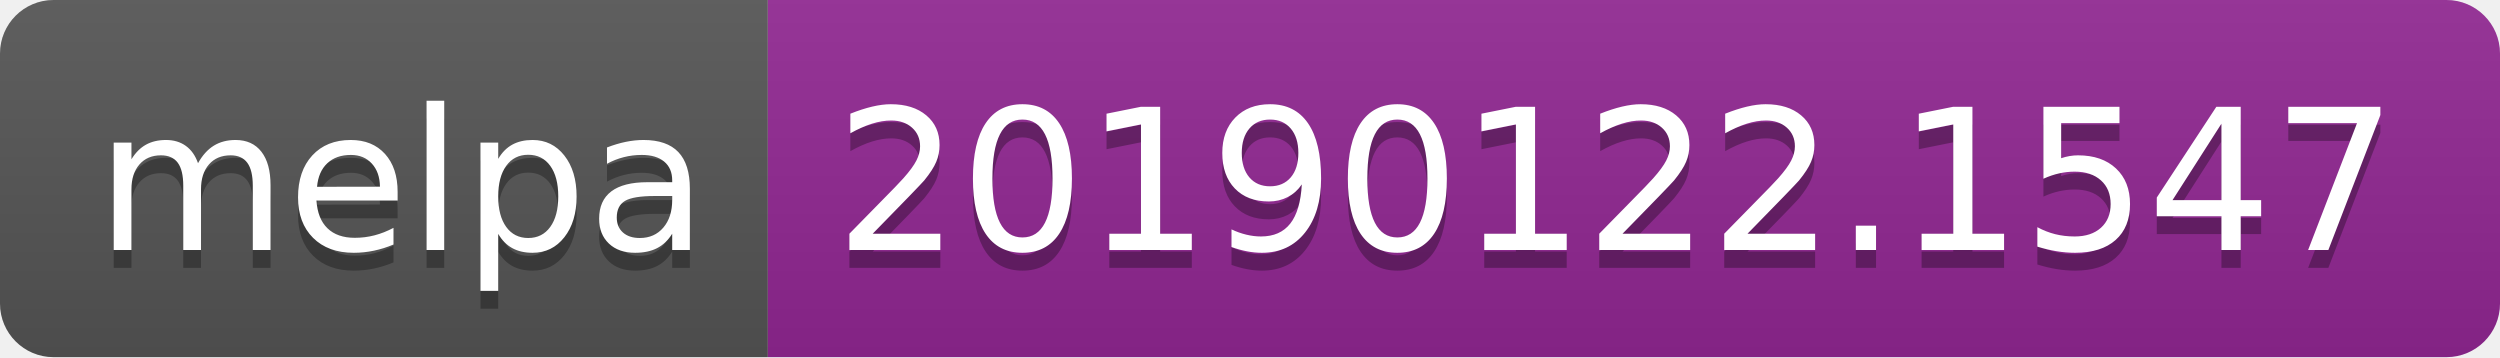
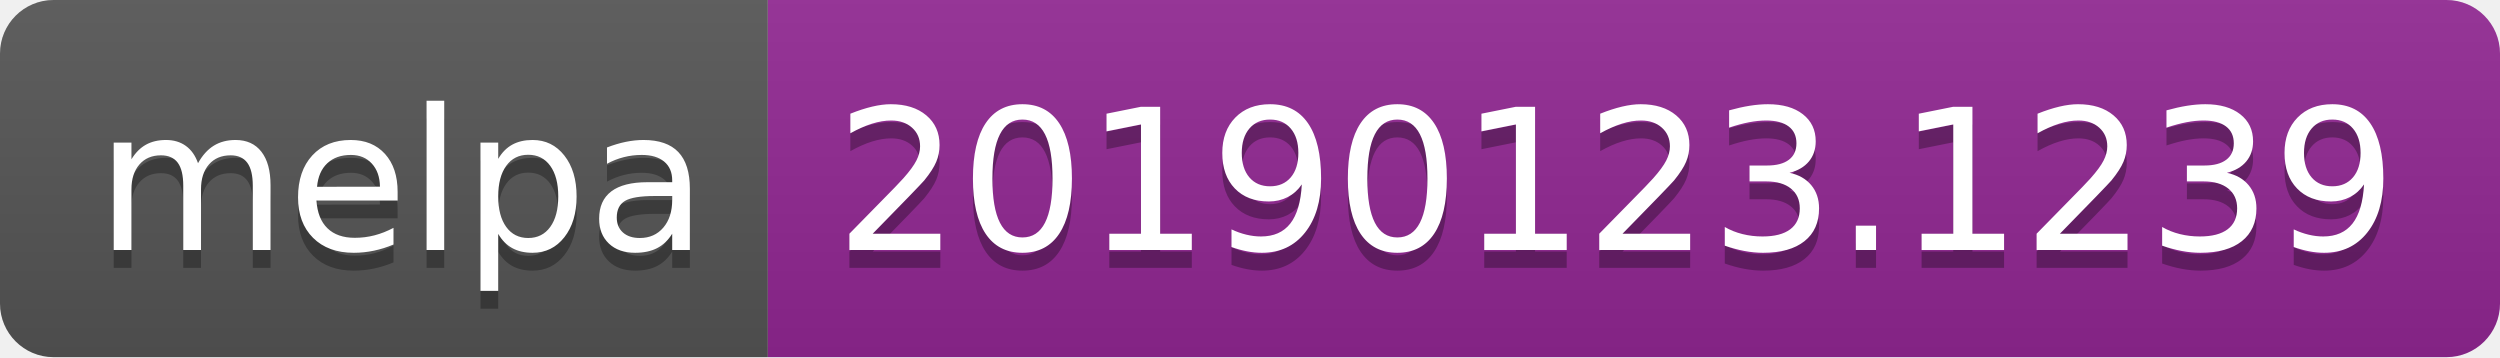
<svg xmlns="http://www.w3.org/2000/svg" width="140" height="20">
  <linearGradient id="b" x2="0" y2="100%">
    <stop offset="0" stop-color="#bbb" stop-opacity=".1" />
    <stop offset="1" stop-opacity=".1" />
  </linearGradient>
  <clipPath id="a">
    <rect width="140" height="20" rx="3" fill="#fff" />
  </clipPath>
  <g clip-path="url(#a)">
    <path fill="#555" d="M0 0h43v20H0z" />
    <path fill="#922793" d="M43 0h97v20H43z" />
    <path fill="url(#b)" d="M0 0h140v20H0z" />
  </g>
  <g fill="#fff" text-anchor="middle" font-family="DejaVu Sans,Verdana,Geneva,sans-serif" font-size="110">
    <text x="225" y="150" fill="#010101" fill-opacity=".3" transform="scale(.1)" textLength="330">melpa</text>
    <text x="225" y="140" transform="scale(.1)" textLength="330">melpa</text>
-     <text x="905" y="150" fill="#010101" fill-opacity=".3" transform="scale(.1)" textLength="870">20190122.1547</text>
-     <text x="905" y="140" transform="scale(.1)" textLength="870">20190122.1547</text>
+     <text x="905" y="150" fill="#010101" fill-opacity=".3" transform="scale(.1)" textLength="870">20190123.1239</text>
+     <text x="905" y="140" transform="scale(.1)" textLength="870">20190123.1239</text>
  </g>
</svg>
